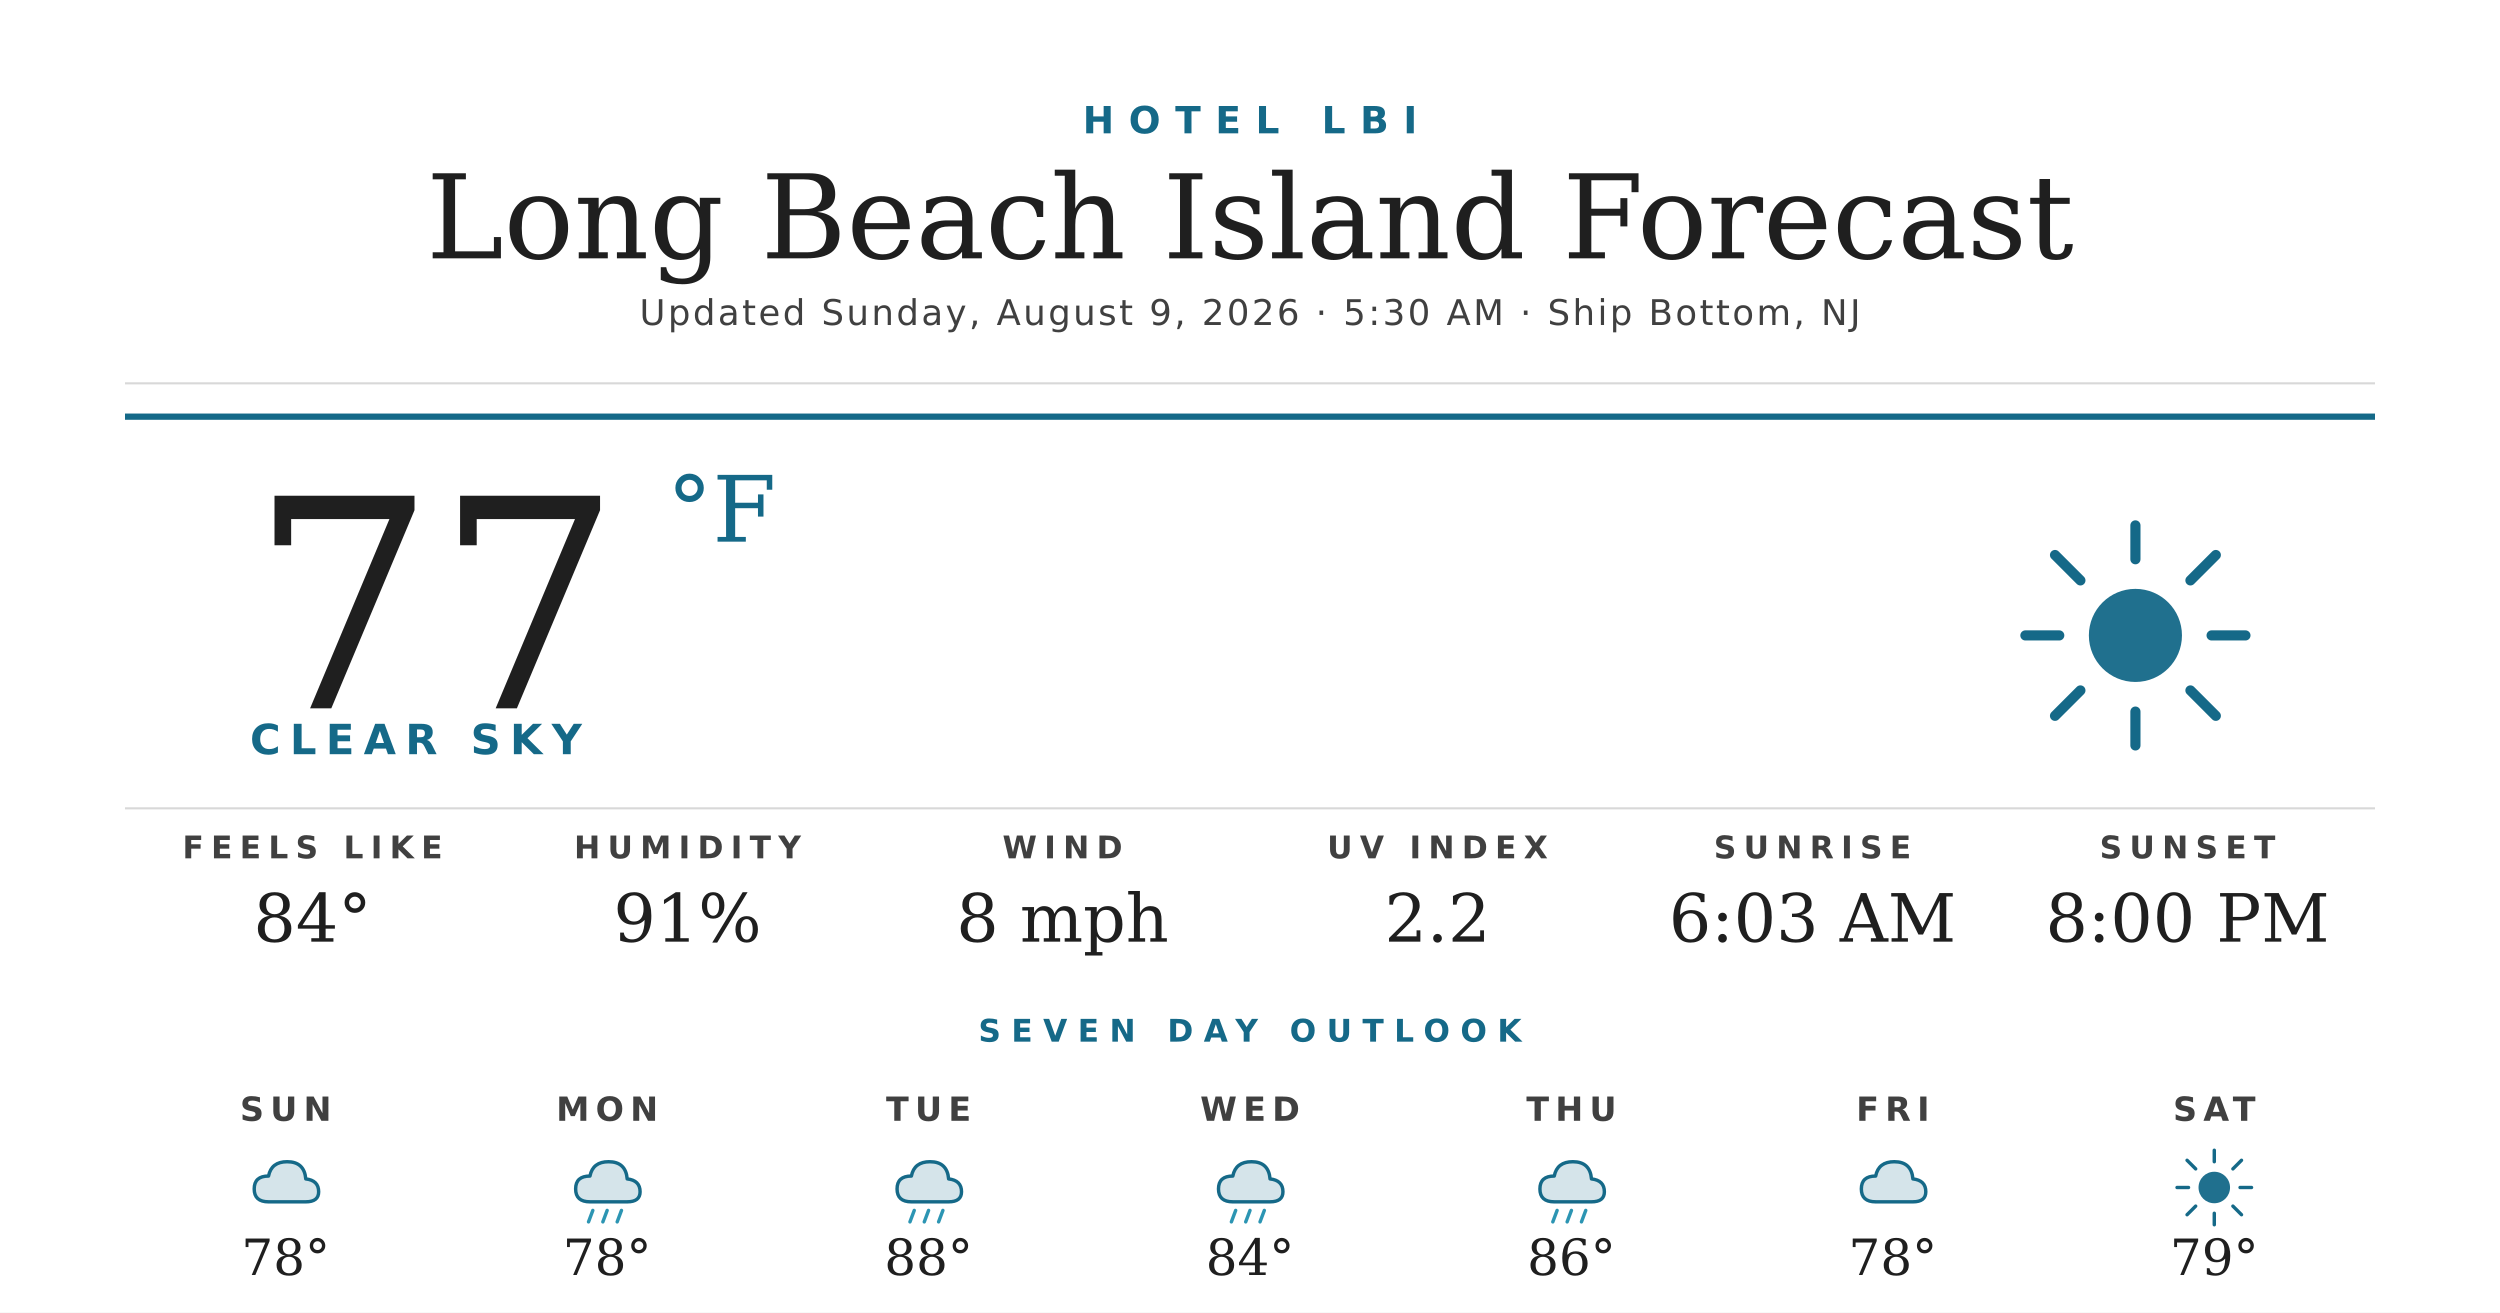
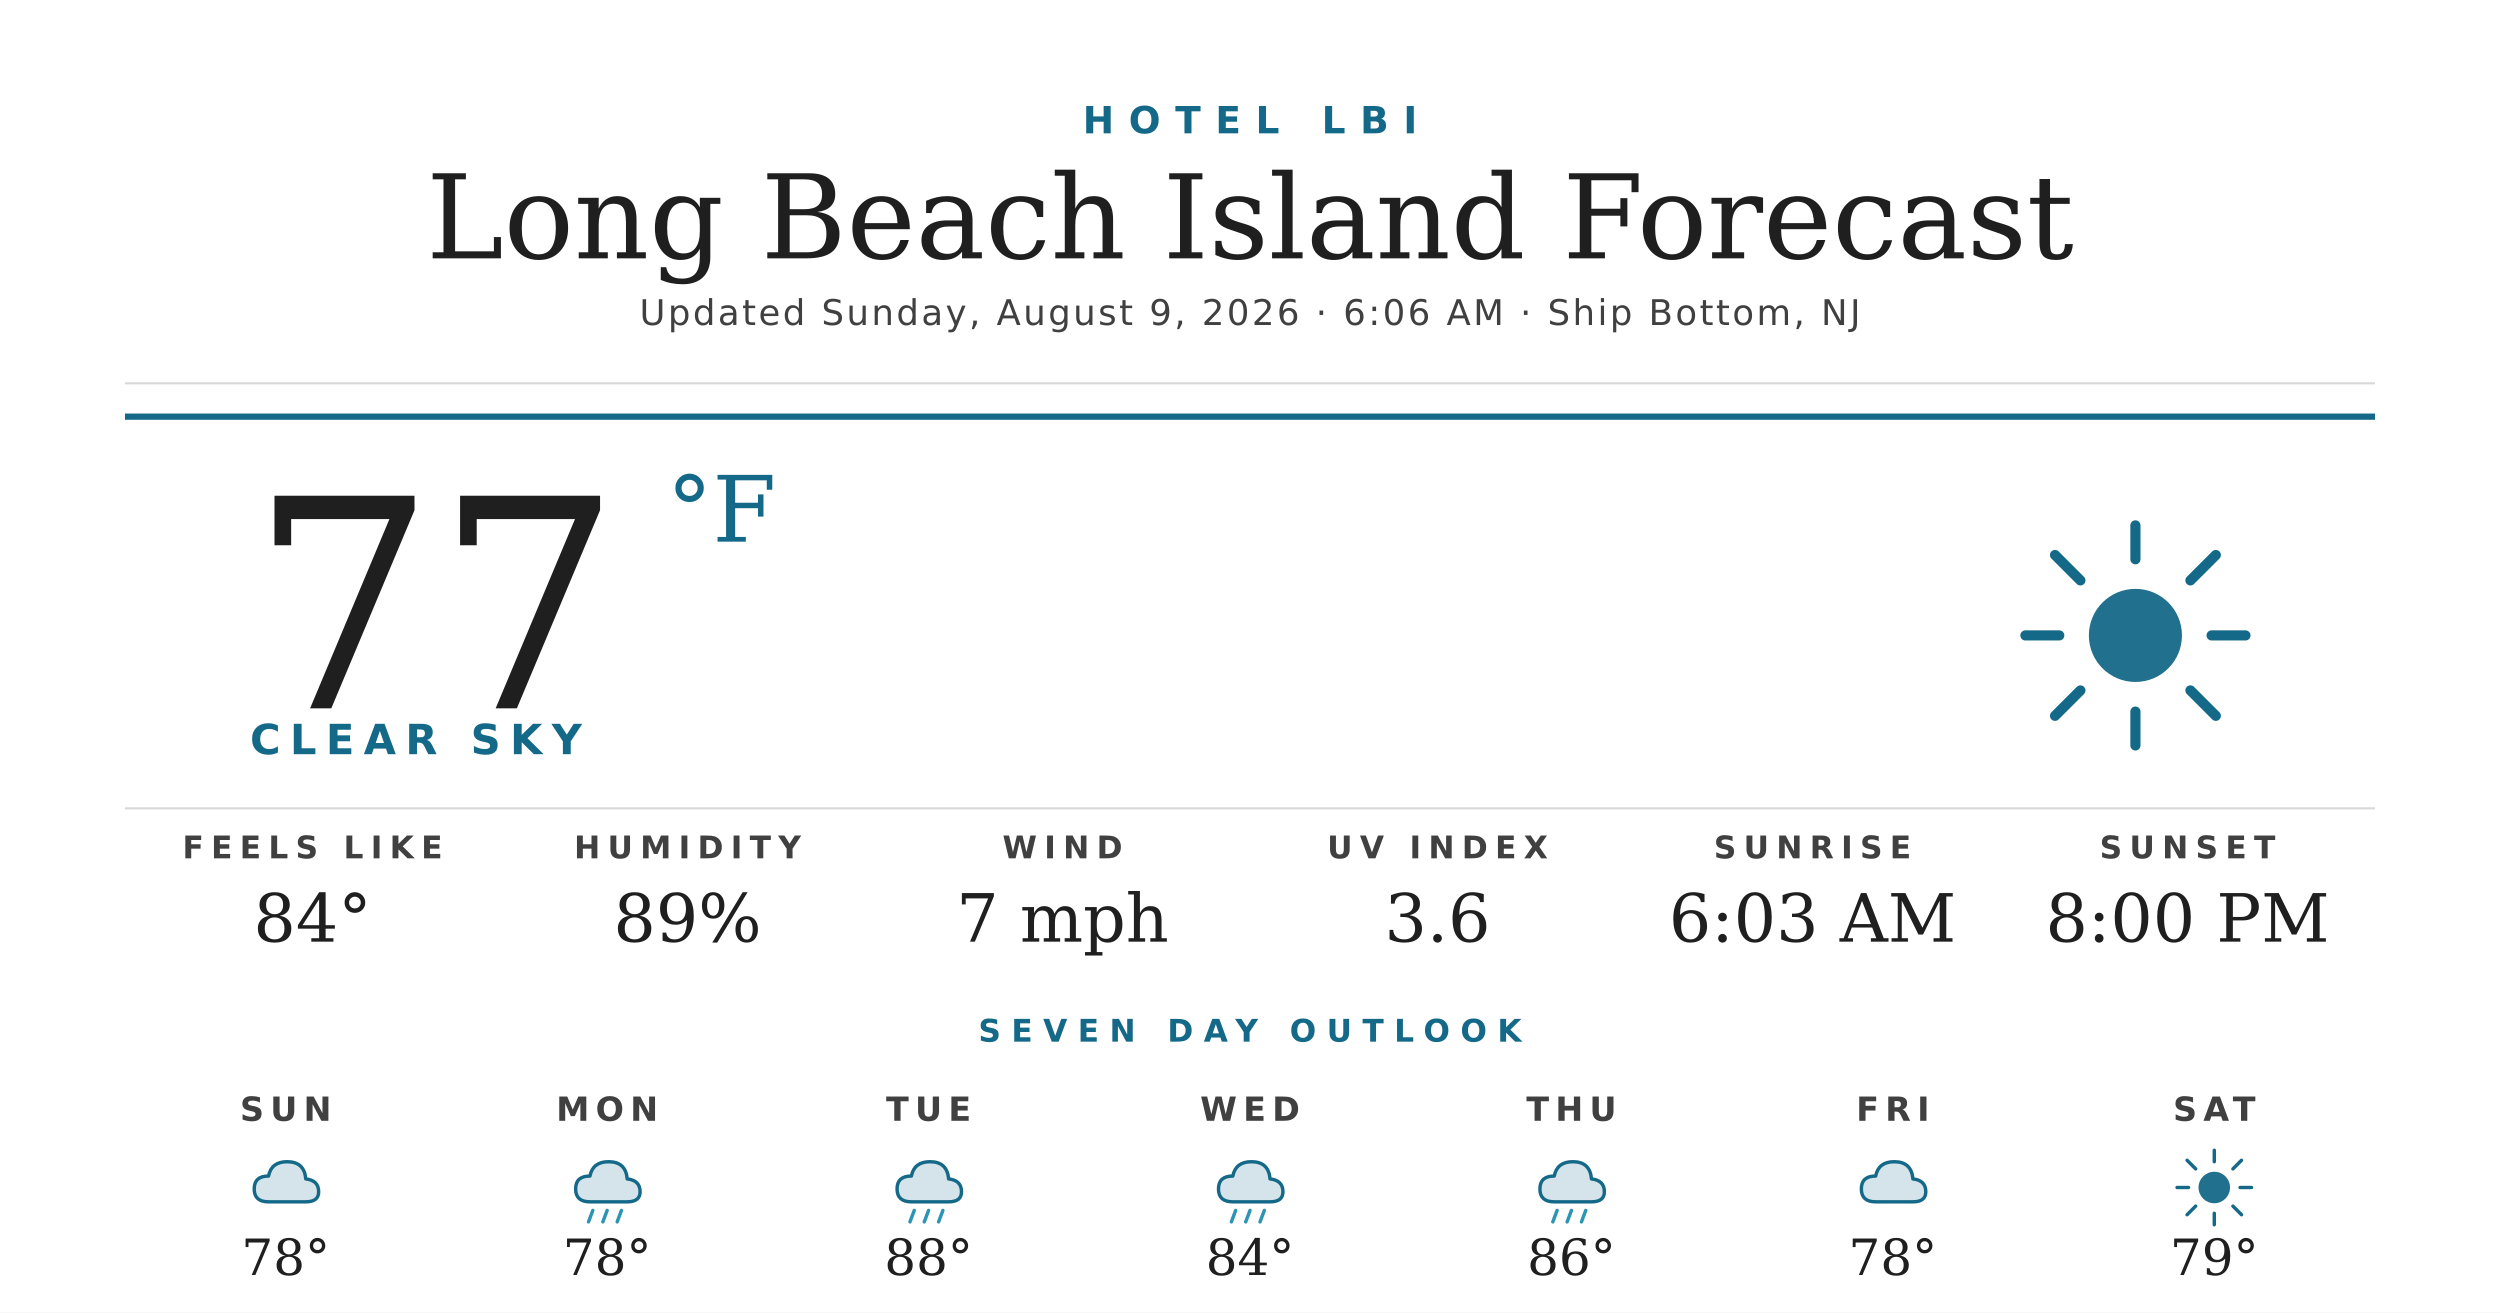
<svg xmlns="http://www.w3.org/2000/svg" width="1200" height="630" viewBox="0 0 1200 630">
  <rect width="1200" height="630" fill="#ffffff" />
  <text x="600" y="64" text-anchor="middle" font-family="'Montserrat Bold', 'Montserrat', 'DejaVu Sans', Helvetica, Arial, sans-serif" font-size="18" font-weight="700" fill="#156988" letter-spacing="7">HOTEL LBI</text>
  <text x="600" y="124" text-anchor="middle" font-family="'Prata', 'DejaVu Serif', Georgia, serif" font-size="56" fill="#1f1f1f">Long Beach Island Forecast</text>
-   <text x="600" y="156" text-anchor="middle" font-family="'Montserrat', 'DejaVu Sans', Helvetica, Arial, sans-serif" font-size="17" font-weight="500" fill="#404040" letter-spacing="1.2">Updated Sunday, August 9, 2026 · 5:30 AM · Ship Bottom, NJ</text>
+   <text x="600" y="156" text-anchor="middle" font-family="'Montserrat', 'DejaVu Sans', Helvetica, Arial, sans-serif" font-size="17" font-weight="500" fill="#404040" letter-spacing="1.2">Updated Sunday, August 9, 2026 · 6:06 AM · Ship Bottom, NJ</text>
  <line x1="60" y1="184" x2="1140" y2="184" stroke="#d8d8d8" stroke-width="1" />
  <line x1="60" y1="200" x2="1140" y2="200" stroke="#156988" stroke-width="3" />
  <text x="120" y="340" font-family="'Prata', 'DejaVu Serif', Georgia, serif" font-size="140" fill="#1f1f1f">77</text>
  <text x="320" y="260" font-family="'Prata', 'DejaVu Serif', Georgia, serif" font-size="44" fill="#156988">°F</text>
  <text x="120" y="362" font-family="'Montserrat Bold', 'Montserrat', 'DejaVu Sans', Helvetica, Arial, sans-serif" font-size="20" font-weight="700" fill="#156988" letter-spacing="4.5">CLEAR SKY</text>
  <g transform="translate(960,240) scale(2.03125)">
    <circle cx="32" cy="32" r="11" fill="#156988" opacity="0.95" />
    <g stroke="#156988" stroke-width="2.4" stroke-linecap="round">
      <line x1="32" y1="6" x2="32" y2="14" />
      <line x1="32" y1="50" x2="32" y2="58" />
      <line x1="6" y1="32" x2="14" y2="32" />
      <line x1="50" y1="32" x2="58" y2="32" />
      <line x1="13" y1="13" x2="19" y2="19" />
      <line x1="45" y1="45" x2="51" y2="51" />
      <line x1="13" y1="51" x2="19" y2="45" />
      <line x1="45" y1="19" x2="51" y2="13" />
    </g>
  </g>
  <line x1="60" y1="388" x2="1140" y2="388" stroke="#d8d8d8" stroke-width="1" />
  <text x="150" y="412" text-anchor="middle" font-family="'Montserrat Bold', 'Montserrat', 'DejaVu Sans', Helvetica, Arial, sans-serif" font-size="15" font-weight="700" fill="#404040" letter-spacing="3.5">FEELS LIKE</text>
  <text x="150" y="452" text-anchor="middle" font-family="'Prata', 'DejaVu Serif', Georgia, serif" font-size="32" fill="#1f1f1f">84°</text>
  <text x="330" y="412" text-anchor="middle" font-family="'Montserrat Bold', 'Montserrat', 'DejaVu Sans', Helvetica, Arial, sans-serif" font-size="15" font-weight="700" fill="#404040" letter-spacing="3.5">HUMIDITY</text>
-   <text x="330" y="452" text-anchor="middle" font-family="'Prata', 'DejaVu Serif', Georgia, serif" font-size="32" fill="#1f1f1f">91%</text>
+   <text x="330" y="452" text-anchor="middle" font-family="'Prata', 'DejaVu Serif', Georgia, serif" font-size="32" fill="#1f1f1f">89%</text>
  <text x="510" y="412" text-anchor="middle" font-family="'Montserrat Bold', 'Montserrat', 'DejaVu Sans', Helvetica, Arial, sans-serif" font-size="15" font-weight="700" fill="#404040" letter-spacing="3.5">WIND</text>
-   <text x="510" y="452" text-anchor="middle" font-family="'Prata', 'DejaVu Serif', Georgia, serif" font-size="32" fill="#1f1f1f">8 mph</text>
+   <text x="510" y="452" text-anchor="middle" font-family="'Prata', 'DejaVu Serif', Georgia, serif" font-size="32" fill="#1f1f1f">7 mph</text>
  <text x="690" y="412" text-anchor="middle" font-family="'Montserrat Bold', 'Montserrat', 'DejaVu Sans', Helvetica, Arial, sans-serif" font-size="15" font-weight="700" fill="#404040" letter-spacing="3.5">UV INDEX</text>
-   <text x="690" y="452" text-anchor="middle" font-family="'Prata', 'DejaVu Serif', Georgia, serif" font-size="32" fill="#1f1f1f">2.2</text>
+   <text x="690" y="452" text-anchor="middle" font-family="'Prata', 'DejaVu Serif', Georgia, serif" font-size="32" fill="#1f1f1f">3.6</text>
  <text x="870" y="412" text-anchor="middle" font-family="'Montserrat Bold', 'Montserrat', 'DejaVu Sans', Helvetica, Arial, sans-serif" font-size="15" font-weight="700" fill="#404040" letter-spacing="3.5">SUNRISE</text>
  <text x="870" y="452" text-anchor="middle" font-family="'Prata', 'DejaVu Serif', Georgia, serif" font-size="32" fill="#1f1f1f">6:03 AM</text>
  <text x="1050" y="412" text-anchor="middle" font-family="'Montserrat Bold', 'Montserrat', 'DejaVu Sans', Helvetica, Arial, sans-serif" font-size="15" font-weight="700" fill="#404040" letter-spacing="3.5">SUNSET</text>
  <text x="1050" y="452" text-anchor="middle" font-family="'Prata', 'DejaVu Serif', Georgia, serif" font-size="32" fill="#1f1f1f">8:00 PM</text>
  <text x="600" y="500" text-anchor="middle" font-family="'Montserrat Bold', 'Montserrat', 'DejaVu Sans', Helvetica, Arial, sans-serif" font-size="15" font-weight="700" fill="#156988" letter-spacing="5">SEVEN DAY OUTLOOK</text>
  <text x="137.143" y="538" text-anchor="middle" font-family="'Montserrat Bold', 'Montserrat', 'DejaVu Sans', Helvetica, Arial, sans-serif" font-size="16" font-weight="700" fill="#404040" letter-spacing="3">SUN</text>
  <g transform="translate(115.1429,548) scale(0.6875)">
    <path d="M20 42 Q10 42 10 33 Q10 24 20 24 Q22 14 33 14 Q45 14 46 26 Q55 27 55 35 Q55 42 46 42 Z" fill="#156988" opacity="0.18" />
    <path d="M20 42 Q10 42 10 33 Q10 24 20 24 Q22 14 33 14 Q45 14 46 26 Q55 27 55 35 Q55 42 46 42 Z" fill="none" stroke="#156988" stroke-width="2.4" stroke-linejoin="round" />
  </g>
  <text x="137.143" y="612" text-anchor="middle" font-family="'Prata', 'DejaVu Serif', Georgia, serif" font-size="24" fill="#1f1f1f">78°</text>
  <text x="291.429" y="538" text-anchor="middle" font-family="'Montserrat Bold', 'Montserrat', 'DejaVu Sans', Helvetica, Arial, sans-serif" font-size="16" font-weight="700" fill="#404040" letter-spacing="3">MON</text>
  <g transform="translate(269.4286,548) scale(0.6875)">
    <path d="M20 42 Q10 42 10 33 Q10 24 20 24 Q22 14 33 14 Q45 14 46 26 Q55 27 55 35 Q55 42 46 42 Z" fill="#156988" opacity="0.18" />
    <path d="M20 42 Q10 42 10 33 Q10 24 20 24 Q22 14 33 14 Q45 14 46 26 Q55 27 55 35 Q55 42 46 42 Z" fill="none" stroke="#156988" stroke-width="2.4" stroke-linejoin="round" />
    <g stroke="#2C95B3" stroke-width="2.4" stroke-linecap="round">
      <line x1="22" y1="48" x2="19" y2="56" />
      <line x1="32" y1="48" x2="29" y2="56" />
      <line x1="42" y1="48" x2="39" y2="56" />
    </g>
  </g>
  <text x="291.429" y="612" text-anchor="middle" font-family="'Prata', 'DejaVu Serif', Georgia, serif" font-size="24" fill="#1f1f1f">78°</text>
  <text x="445.714" y="538" text-anchor="middle" font-family="'Montserrat Bold', 'Montserrat', 'DejaVu Sans', Helvetica, Arial, sans-serif" font-size="16" font-weight="700" fill="#404040" letter-spacing="3">TUE</text>
  <g transform="translate(423.7143,548) scale(0.6875)">
    <path d="M20 42 Q10 42 10 33 Q10 24 20 24 Q22 14 33 14 Q45 14 46 26 Q55 27 55 35 Q55 42 46 42 Z" fill="#156988" opacity="0.18" />
    <path d="M20 42 Q10 42 10 33 Q10 24 20 24 Q22 14 33 14 Q45 14 46 26 Q55 27 55 35 Q55 42 46 42 Z" fill="none" stroke="#156988" stroke-width="2.4" stroke-linejoin="round" />
    <g stroke="#2C95B3" stroke-width="2.4" stroke-linecap="round">
      <line x1="22" y1="48" x2="19" y2="56" />
      <line x1="32" y1="48" x2="29" y2="56" />
      <line x1="42" y1="48" x2="39" y2="56" />
    </g>
  </g>
  <text x="445.714" y="612" text-anchor="middle" font-family="'Prata', 'DejaVu Serif', Georgia, serif" font-size="24" fill="#1f1f1f">88°</text>
  <text x="600" y="538" text-anchor="middle" font-family="'Montserrat Bold', 'Montserrat', 'DejaVu Sans', Helvetica, Arial, sans-serif" font-size="16" font-weight="700" fill="#404040" letter-spacing="3">WED</text>
  <g transform="translate(578,548) scale(0.6875)">
    <path d="M20 42 Q10 42 10 33 Q10 24 20 24 Q22 14 33 14 Q45 14 46 26 Q55 27 55 35 Q55 42 46 42 Z" fill="#156988" opacity="0.18" />
    <path d="M20 42 Q10 42 10 33 Q10 24 20 24 Q22 14 33 14 Q45 14 46 26 Q55 27 55 35 Q55 42 46 42 Z" fill="none" stroke="#156988" stroke-width="2.4" stroke-linejoin="round" />
    <g stroke="#2C95B3" stroke-width="2.4" stroke-linecap="round">
      <line x1="22" y1="48" x2="19" y2="56" />
      <line x1="32" y1="48" x2="29" y2="56" />
      <line x1="42" y1="48" x2="39" y2="56" />
    </g>
  </g>
  <text x="600" y="612" text-anchor="middle" font-family="'Prata', 'DejaVu Serif', Georgia, serif" font-size="24" fill="#1f1f1f">84°</text>
  <text x="754.286" y="538" text-anchor="middle" font-family="'Montserrat Bold', 'Montserrat', 'DejaVu Sans', Helvetica, Arial, sans-serif" font-size="16" font-weight="700" fill="#404040" letter-spacing="3">THU</text>
  <g transform="translate(732.2857,548) scale(0.6875)">
    <path d="M20 42 Q10 42 10 33 Q10 24 20 24 Q22 14 33 14 Q45 14 46 26 Q55 27 55 35 Q55 42 46 42 Z" fill="#156988" opacity="0.18" />
    <path d="M20 42 Q10 42 10 33 Q10 24 20 24 Q22 14 33 14 Q45 14 46 26 Q55 27 55 35 Q55 42 46 42 Z" fill="none" stroke="#156988" stroke-width="2.4" stroke-linejoin="round" />
    <g stroke="#2C95B3" stroke-width="2.4" stroke-linecap="round">
      <line x1="22" y1="48" x2="19" y2="56" />
      <line x1="32" y1="48" x2="29" y2="56" />
      <line x1="42" y1="48" x2="39" y2="56" />
    </g>
  </g>
  <text x="754.286" y="612" text-anchor="middle" font-family="'Prata', 'DejaVu Serif', Georgia, serif" font-size="24" fill="#1f1f1f">86°</text>
  <text x="908.571" y="538" text-anchor="middle" font-family="'Montserrat Bold', 'Montserrat', 'DejaVu Sans', Helvetica, Arial, sans-serif" font-size="16" font-weight="700" fill="#404040" letter-spacing="3">FRI</text>
  <g transform="translate(886.5714,548) scale(0.6875)">
    <path d="M20 42 Q10 42 10 33 Q10 24 20 24 Q22 14 33 14 Q45 14 46 26 Q55 27 55 35 Q55 42 46 42 Z" fill="#156988" opacity="0.18" />
    <path d="M20 42 Q10 42 10 33 Q10 24 20 24 Q22 14 33 14 Q45 14 46 26 Q55 27 55 35 Q55 42 46 42 Z" fill="none" stroke="#156988" stroke-width="2.4" stroke-linejoin="round" />
  </g>
  <text x="908.571" y="612" text-anchor="middle" font-family="'Prata', 'DejaVu Serif', Georgia, serif" font-size="24" fill="#1f1f1f">78°</text>
  <text x="1062.857" y="538" text-anchor="middle" font-family="'Montserrat Bold', 'Montserrat', 'DejaVu Sans', Helvetica, Arial, sans-serif" font-size="16" font-weight="700" fill="#404040" letter-spacing="3">SAT</text>
  <g transform="translate(1040.857,548) scale(0.6875)">
    <circle cx="32" cy="32" r="11" fill="#156988" opacity="0.95" />
    <g stroke="#156988" stroke-width="2.4" stroke-linecap="round">
      <line x1="32" y1="6" x2="32" y2="14" />
      <line x1="32" y1="50" x2="32" y2="58" />
      <line x1="6" y1="32" x2="14" y2="32" />
      <line x1="50" y1="32" x2="58" y2="32" />
      <line x1="13" y1="13" x2="19" y2="19" />
      <line x1="45" y1="45" x2="51" y2="51" />
      <line x1="13" y1="51" x2="19" y2="45" />
      <line x1="45" y1="19" x2="51" y2="13" />
    </g>
  </g>
  <text x="1062.857" y="612" text-anchor="middle" font-family="'Prata', 'DejaVu Serif', Georgia, serif" font-size="24" fill="#1f1f1f">79°</text>
</svg>
